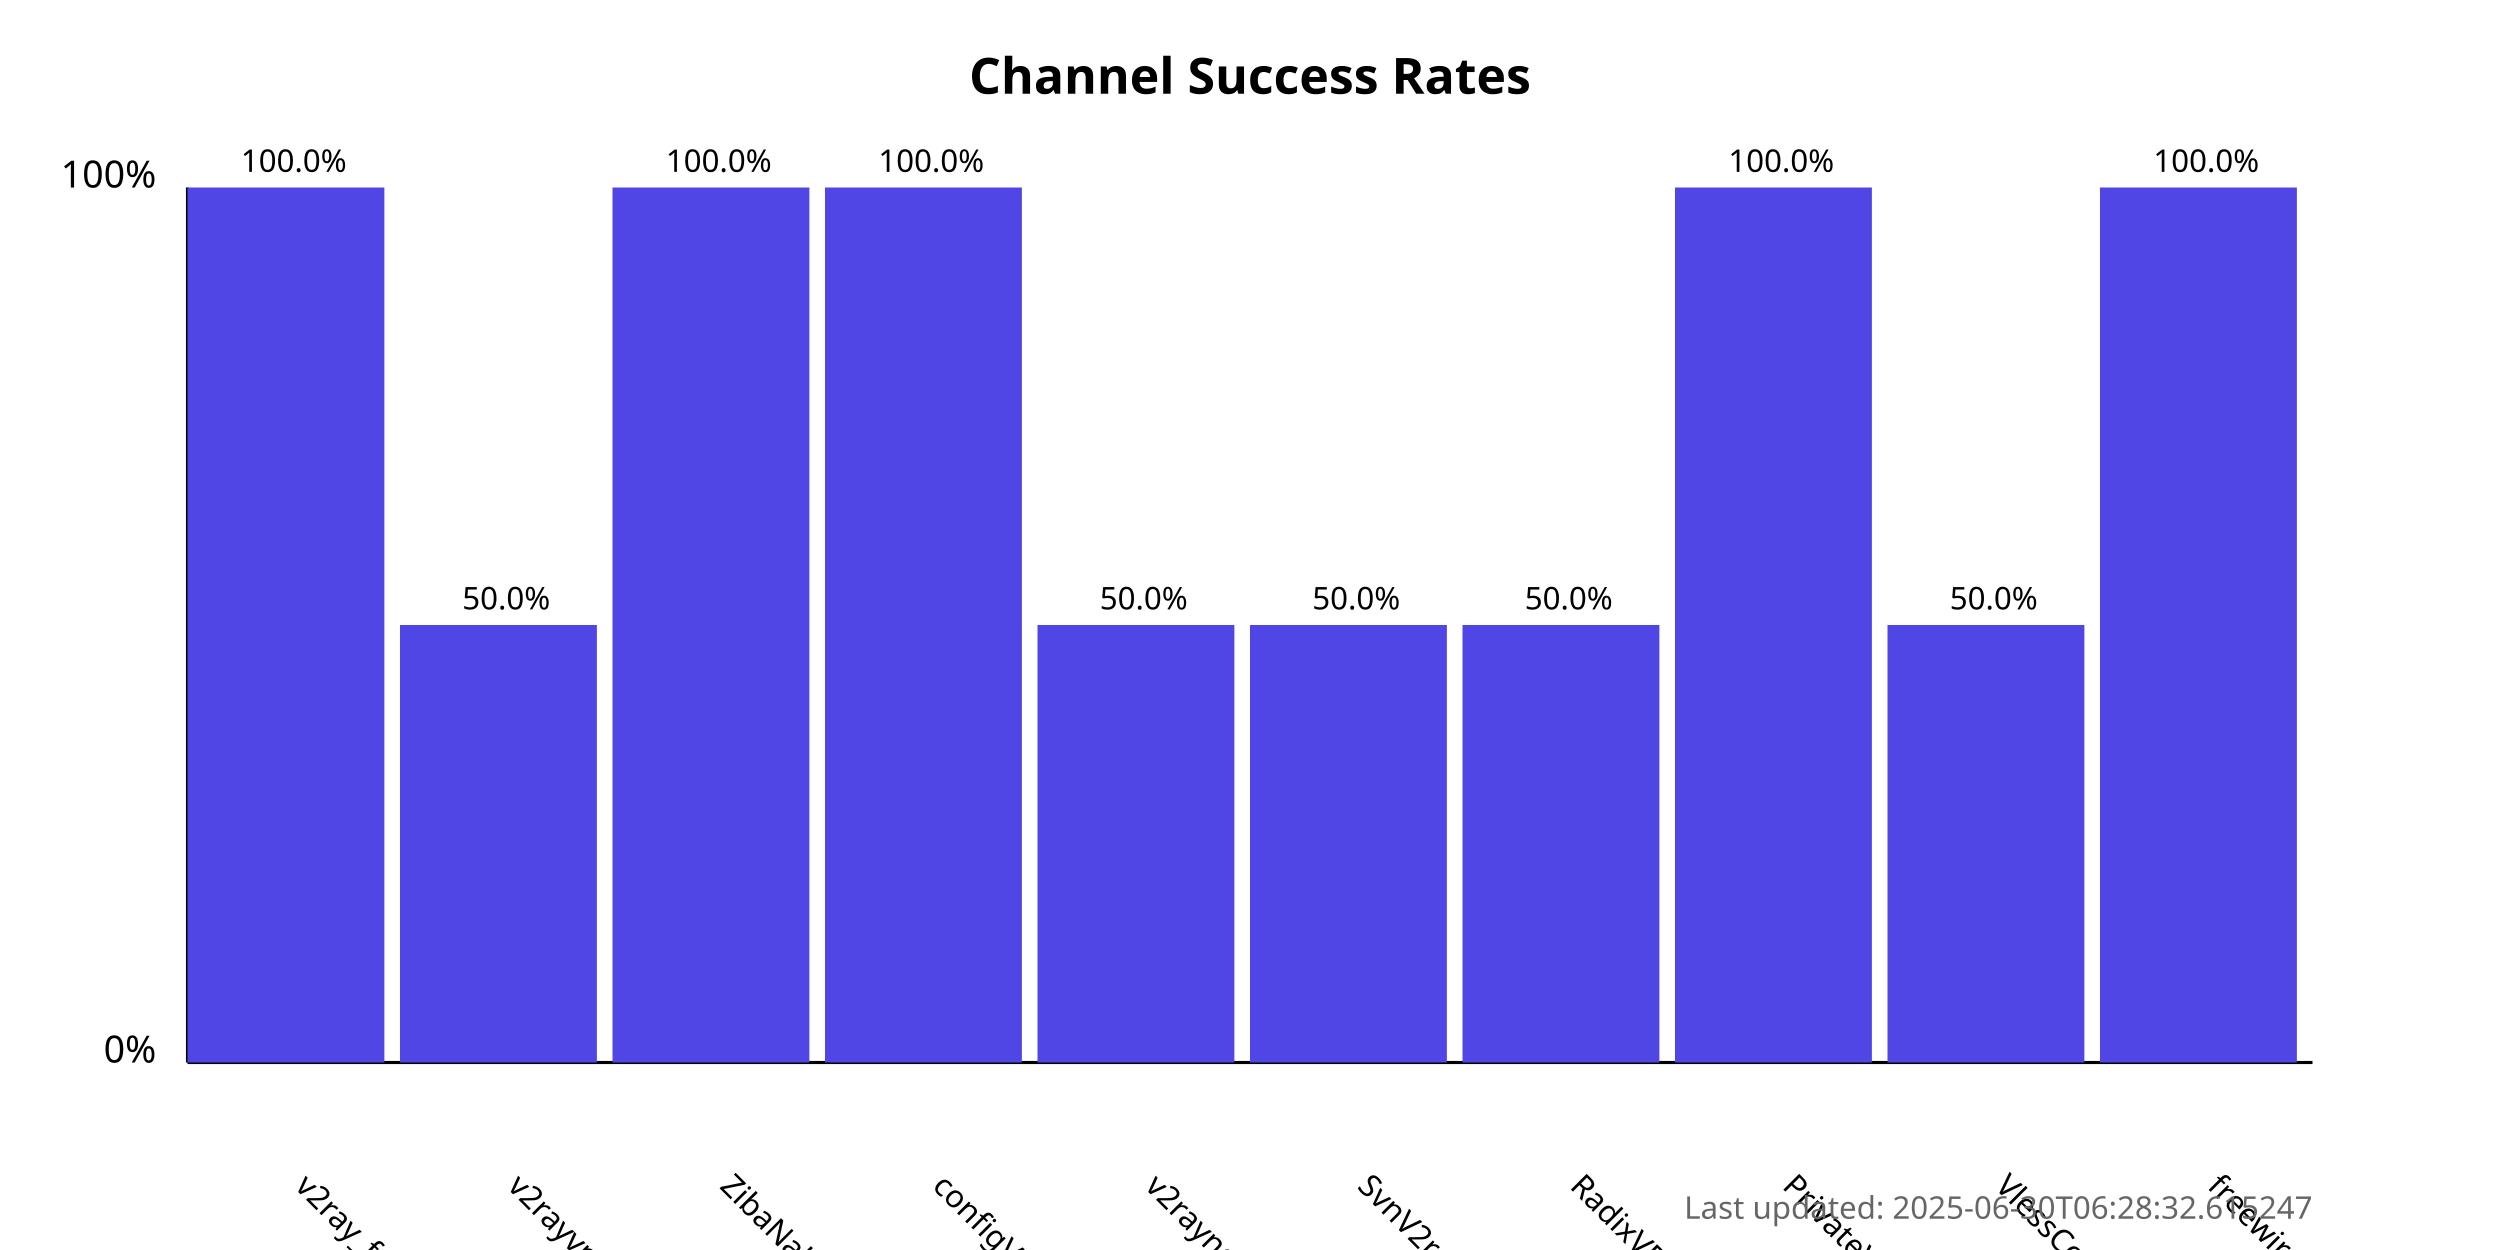
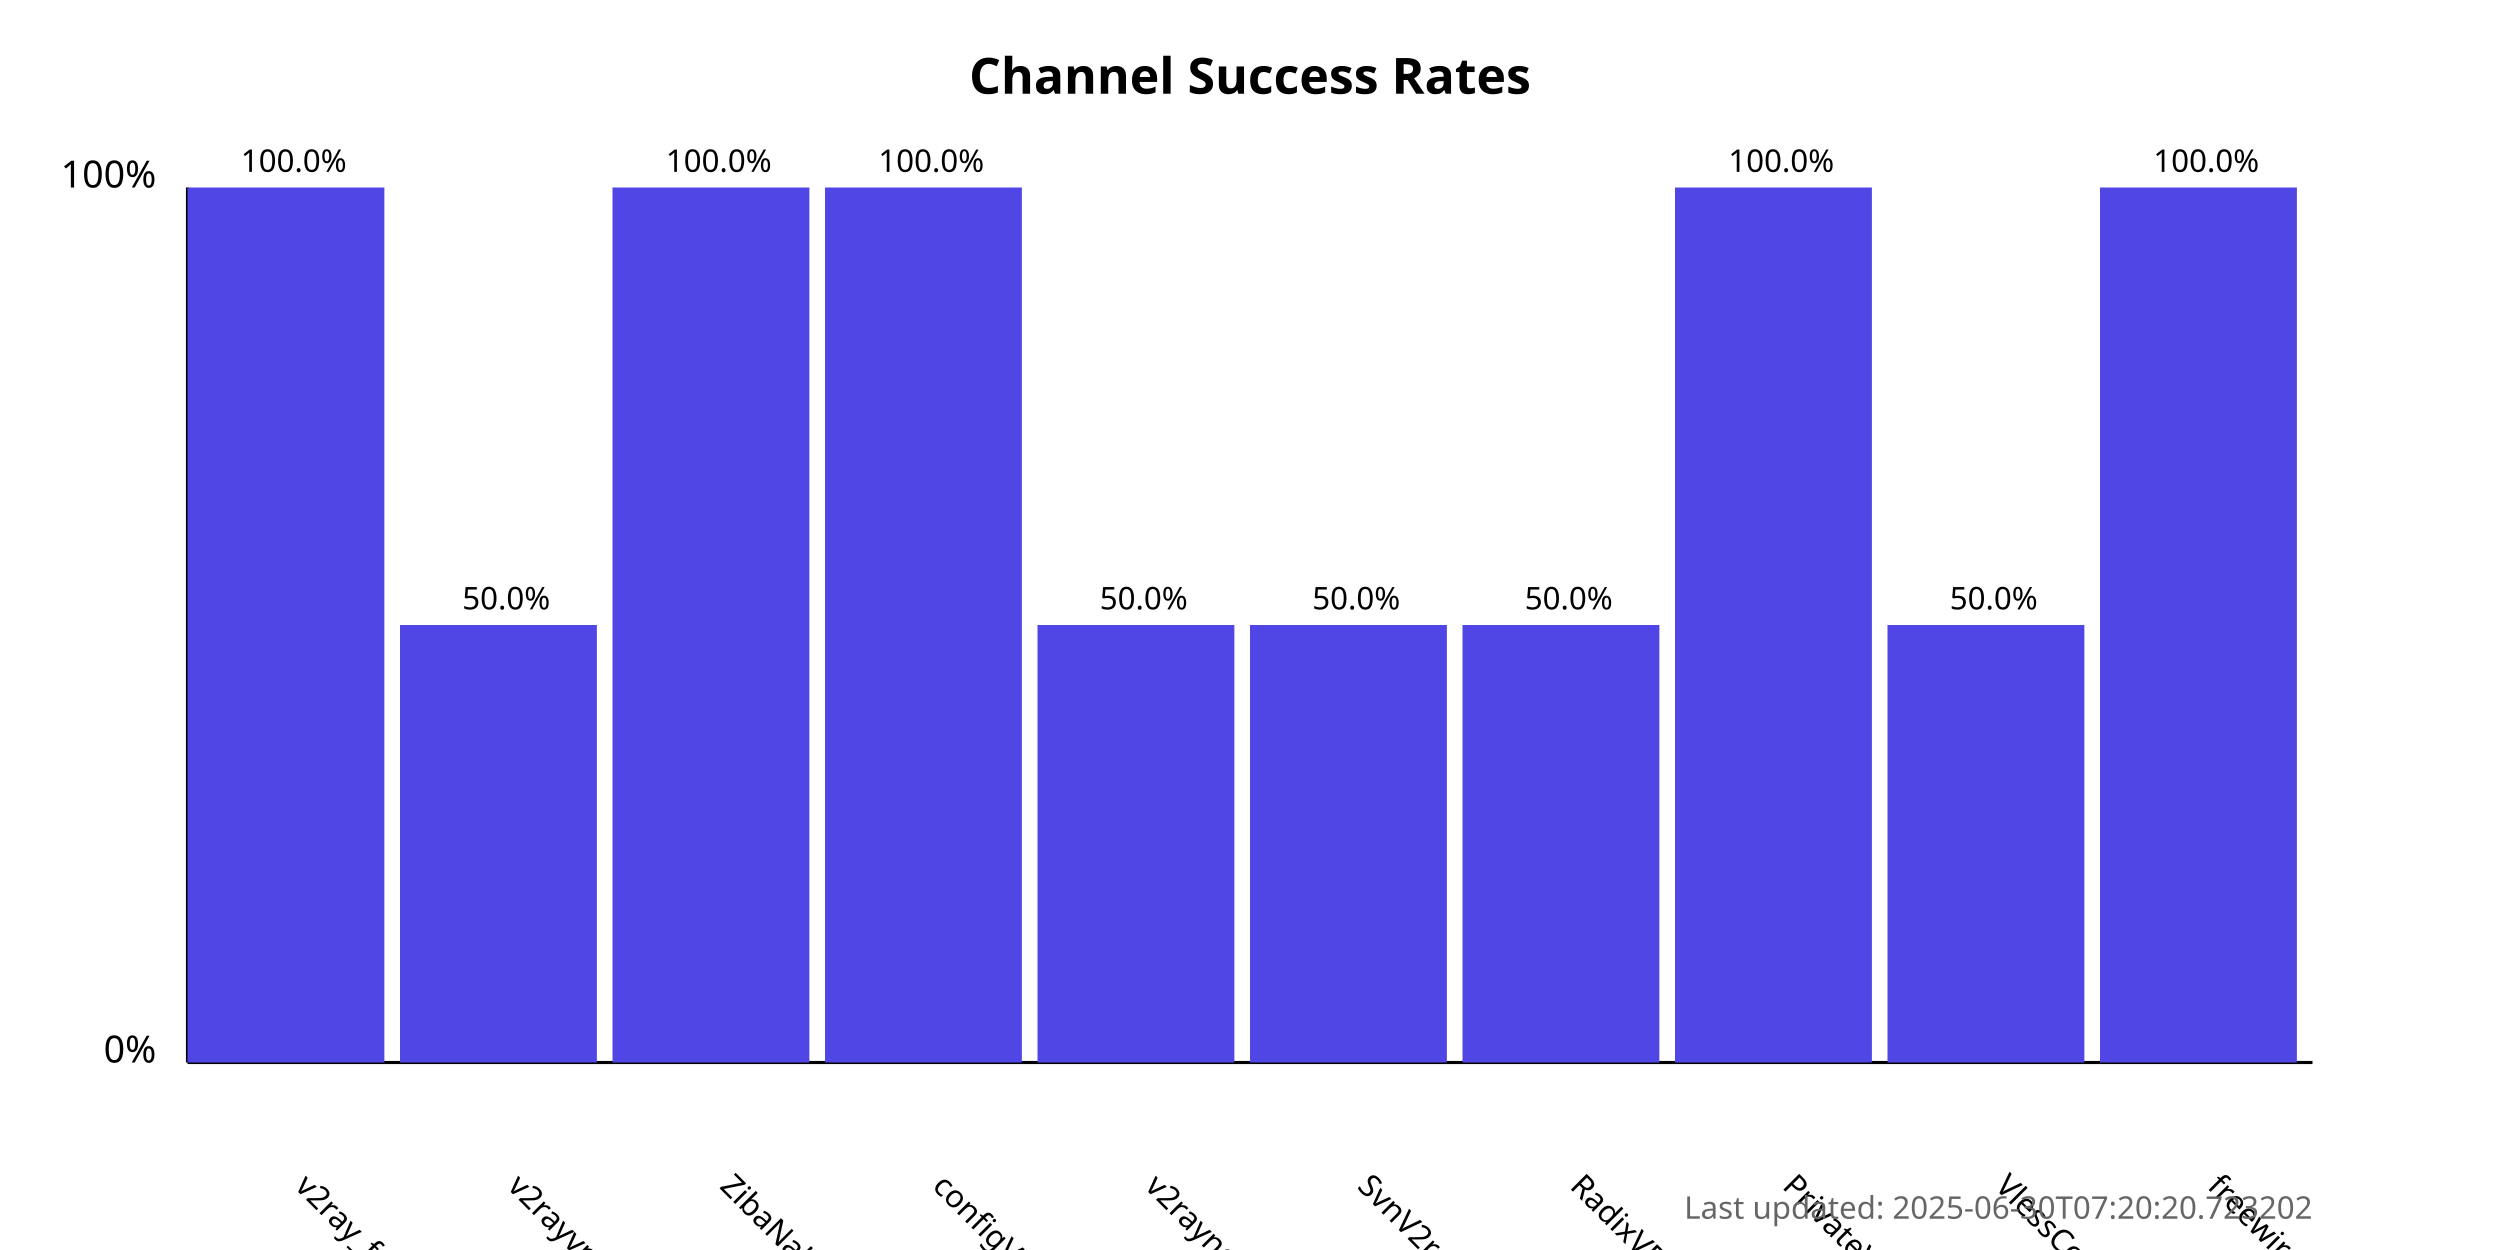
<svg xmlns="http://www.w3.org/2000/svg" width="800" height="400">
  <style>
            .chart-title { font: bold 16px sans-serif; }
            .axis-label { font: 12px sans-serif; }
            .tick-label { font: 10px sans-serif; }
            .bar { fill: #4f46e5; }
            .bar:hover { fill: #6366f1; }
            .timestamp { font: 10px sans-serif; fill: #666; }
        </style>
  <text x="400.0" y="30" text-anchor="middle" class="chart-title">
            Channel Success Rates
        </text>
  <line x1="60" y1="340" x2="60" y2="60" stroke="black" stroke-width="1" />
  <line x1="60" y1="340" x2="740" y2="340" stroke="black" stroke-width="1" />
  <text x="50" y="340" text-anchor="end" class="axis-label">0%</text>
  <text x="50" y="60" text-anchor="end" class="axis-label">100%</text>
  <g>
    <rect x="60" y="60.0" width="63.0" height="280.0" class="bar" />
    <text x="94.0" y="380" transform="rotate(45, 94.0, 380)" text-anchor="start" class="tick-label">
                v2ray_free_conf
            </text>
    <text x="94.0" y="55.0" text-anchor="middle" class="tick-label">
                100.0%
            </text>
  </g>
  <g>
    <rect x="128.0" y="200.0" width="63.0" height="140.0" class="bar" />
    <text x="162.0" y="380" transform="rotate(45, 162.0, 380)" text-anchor="start" class="tick-label">
                v2rayvpno
            </text>
    <text x="162.0" y="195.0" text-anchor="middle" class="tick-label">
                50.0%
            </text>
  </g>
  <g>
    <rect x="196.0" y="60.0" width="63.0" height="280.0" class="bar" />
    <text x="230.0" y="380" transform="rotate(45, 230.0, 380)" text-anchor="start" class="tick-label">
                ZibaNabz
            </text>
    <text x="230.0" y="55.0" text-anchor="middle" class="tick-label">
                100.0%
            </text>
  </g>
  <g>
    <rect x="264.0" y="60.0" width="63.0" height="280.0" class="bar" />
    <text x="298.0" y="380" transform="rotate(45, 298.0, 380)" text-anchor="start" class="tick-label">
                configV2rayForFree
            </text>
    <text x="298.0" y="55.0" text-anchor="middle" class="tick-label">
                100.0%
            </text>
  </g>
  <g>
    <rect x="332.0" y="200.0" width="63.0" height="140.0" class="bar" />
    <text x="366.0" y="380" transform="rotate(45, 366.0, 380)" text-anchor="start" class="tick-label">
                v2rayngvpn
            </text>
    <text x="366.0" y="195.0" text-anchor="middle" class="tick-label">
                50.0%
            </text>
  </g>
  <g>
    <rect x="400.0" y="200.0" width="63.0" height="140.0" class="bar" />
    <text x="434.0" y="380" transform="rotate(45, 434.0, 380)" text-anchor="start" class="tick-label">
                SvnV2ray
            </text>
    <text x="434.0" y="195.0" text-anchor="middle" class="tick-label">
                50.0%
            </text>
  </g>
  <g>
    <rect x="468.0" y="200.0" width="63.0" height="140.0" class="bar" />
    <text x="502.0" y="380" transform="rotate(45, 502.0, 380)" text-anchor="start" class="tick-label">
                RadixVPN
            </text>
    <text x="502.0" y="195.0" text-anchor="middle" class="tick-label">
                50.0%
            </text>
  </g>
  <g>
    <rect x="536.0" y="60.0" width="63.0" height="280.0" class="bar" />
    <text x="570.0" y="380" transform="rotate(45, 570.0, 380)" text-anchor="start" class="tick-label">
                PrivateVPNs
            </text>
    <text x="570.0" y="55.0" text-anchor="middle" class="tick-label">
                100.0%
            </text>
  </g>
  <g>
    <rect x="604.0" y="200.0" width="63.0" height="140.0" class="bar" />
    <text x="638.0" y="380" transform="rotate(45, 638.0, 380)" text-anchor="start" class="tick-label">
                VlessConfig
            </text>
    <text x="638.0" y="195.0" text-anchor="middle" class="tick-label">
                50.0%
            </text>
  </g>
  <g>
    <rect x="672.0" y="60.0" width="63.0" height="280.0" class="bar" />
    <text x="706.0" y="380" transform="rotate(45, 706.0, 380)" text-anchor="start" class="tick-label">
                freewireguard
            </text>
    <text x="706.0" y="55.0" text-anchor="middle" class="tick-label">
                100.0%
            </text>
  </g>
  <text x="740" y="390" text-anchor="end" class="timestamp">
-             Last updated: 2025-06-30T06:28:32.615247
+             Last updated: 2025-06-30T07:20:20.723202
        </text>
</svg>
